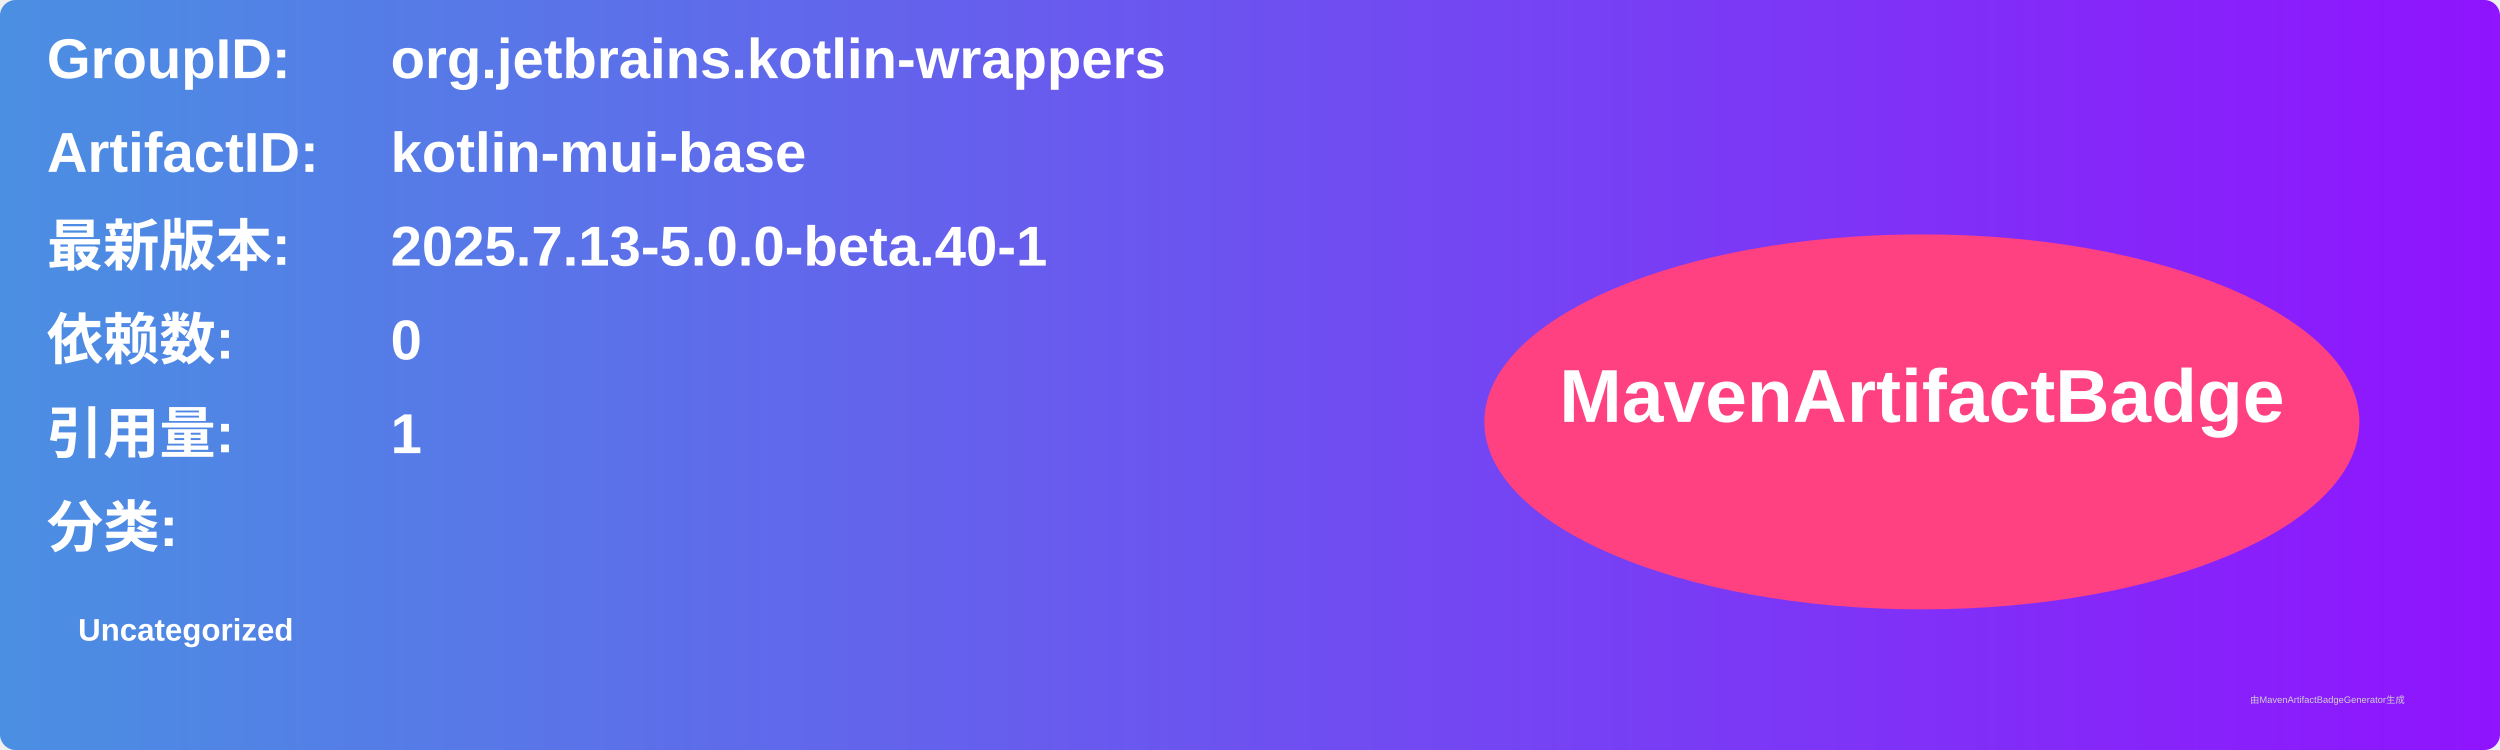
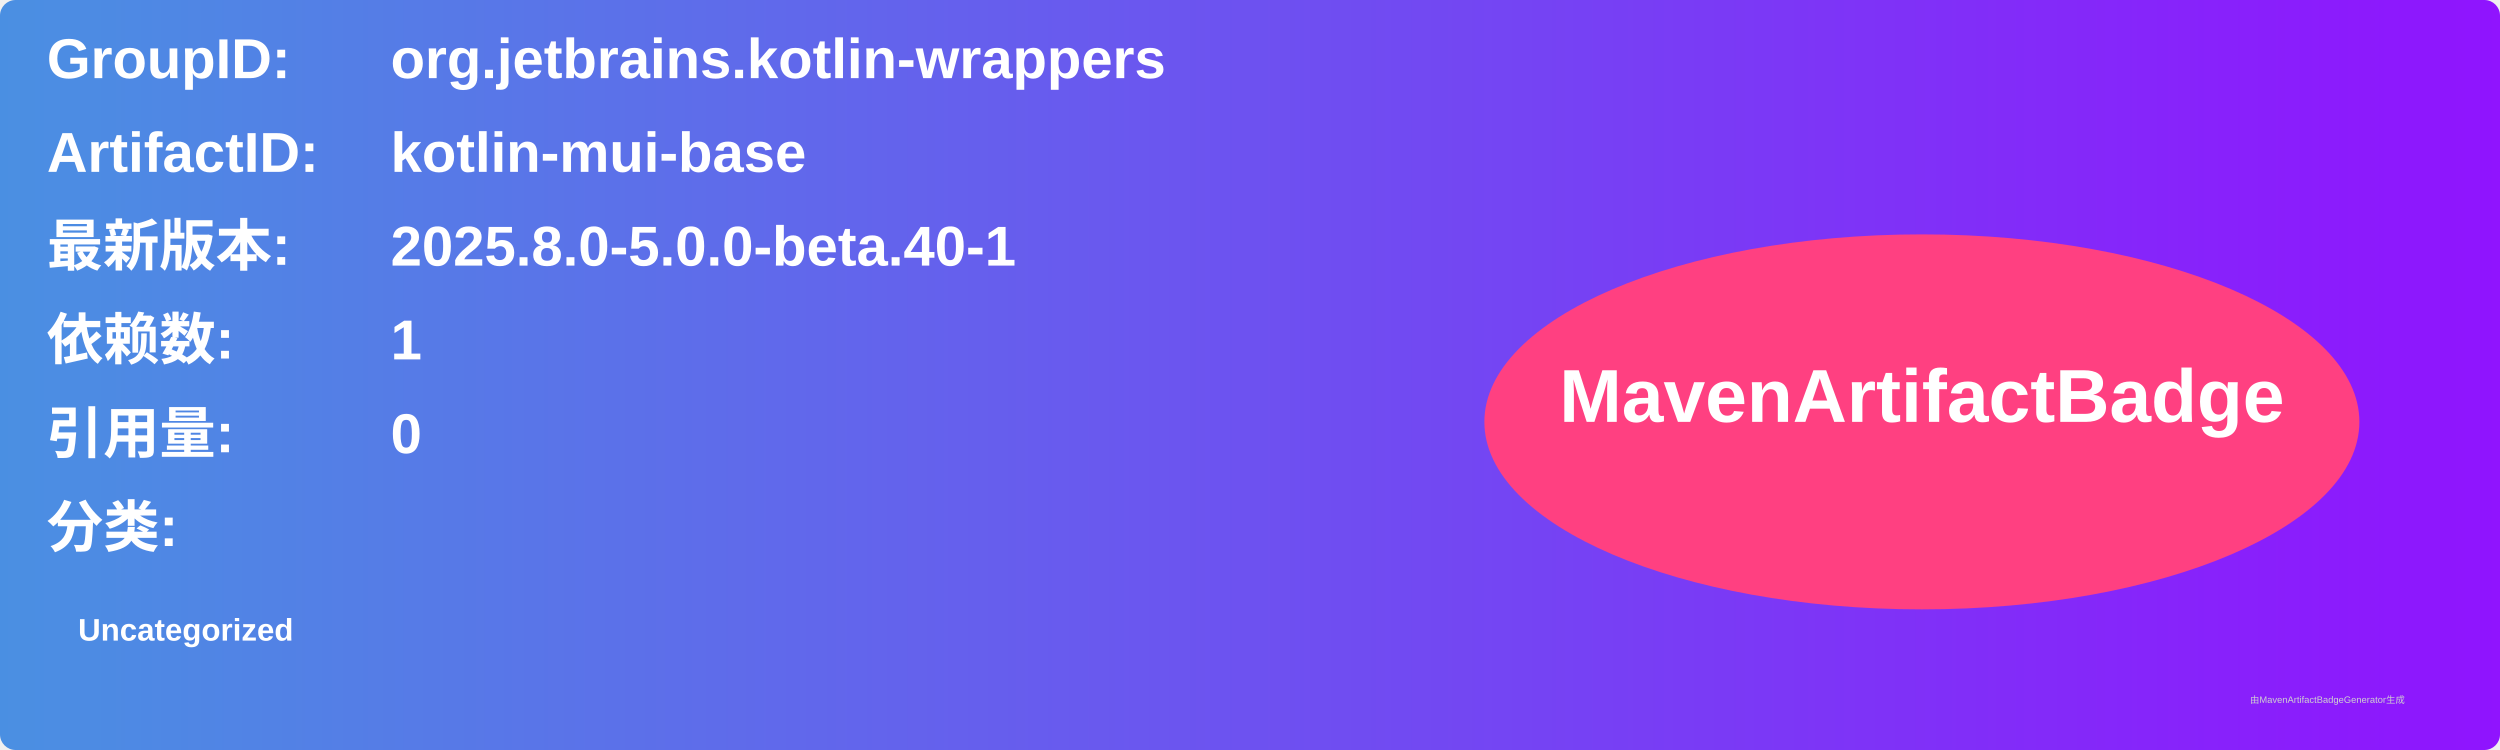
<svg xmlns="http://www.w3.org/2000/svg" width="800" height="240" viewBox="0 0 800 240">
  <linearGradient id="grad" x1="0%" y1="0%" x2="100%" y2="0%">
    <stop offset="0%" stop-color="#4a90e2" />
    <stop offset="100%" stop-color="#9013fe" />
  </linearGradient>
  <rect width="100%" height="100%" rx="5" ry="5" fill="url(#grad)" />
  <g transform="translate(15, 15)">
    <text x="0" y="10" font-family="Arial" font-size="18" fill="white" font-weight="bold" width="260">GroupID:</text>
    <text x="110" y="10" font-family="Arial" font-size="18" fill="white" font-weight="bold" width="460">org.jetbrains.kotlin-wrappers</text>
    <text x="0" y="40" font-family="Arial" font-size="18" fill="white" font-weight="bold" width="260">ArtifactID:</text>
    <text x="110" y="40" font-family="Arial" font-size="18" fill="white" font-weight="bold" width="460">kotlin-mui-base</text>
    <text x="0" y="70" font-family="Arial" font-size="18" fill="white" font-weight="bold">最新版本:</text>
    <text x="110" y="70" font-family="Arial" font-size="18" fill="white" font-weight="bold">
-       <tspan font-weight="bold">2025.7.13-5.0.0-beta.40-1</tspan>
+       <tspan font-weight="bold">2025.8.0-5.0.0-beta.40-1</tspan>
    </text>
    <text x="0" y="100" font-family="Arial" font-size="18" fill="white" font-weight="bold">依赖数: </text>
    <text x="110" y="100" font-family="Arial" font-size="18" fill="white">
-       <tspan font-weight="bold">0</tspan>
+       <tspan font-weight="bold">1</tspan>
    </text>
    <text x="0" y="130" font-family="Arial" font-size="18" fill="white" font-weight="bold">引用量: </text>
    <text x="110" y="130" font-family="Arial" font-size="18" fill="white">
-       <tspan font-weight="bold">1</tspan>
+       <tspan font-weight="bold">0</tspan>
    </text>
    <text x="0" y="160" font-family="Arial" font-size="18" fill="white" font-weight="bold">分类:</text>
    <text x="10" y="190" font-family="Arial" font-size="10" fill="white">
      <tspan font-weight="bold">Uncategorized</tspan>
    </text>
    <ellipse cx="600" cy="120" rx="140" ry="60" fill="#ff4081" />
    <text x="600" y="120" text-anchor="middle" font-family="Arial" font-size="24" fill="white" font-weight="bold">MavenArtifactBadge</text>
  </g>
  <text x="720" y="225" font-family="Arial" font-size="3" fill="#d0d0d0">由MavenArtifactBadgeGenerator生成</text>
</svg>
